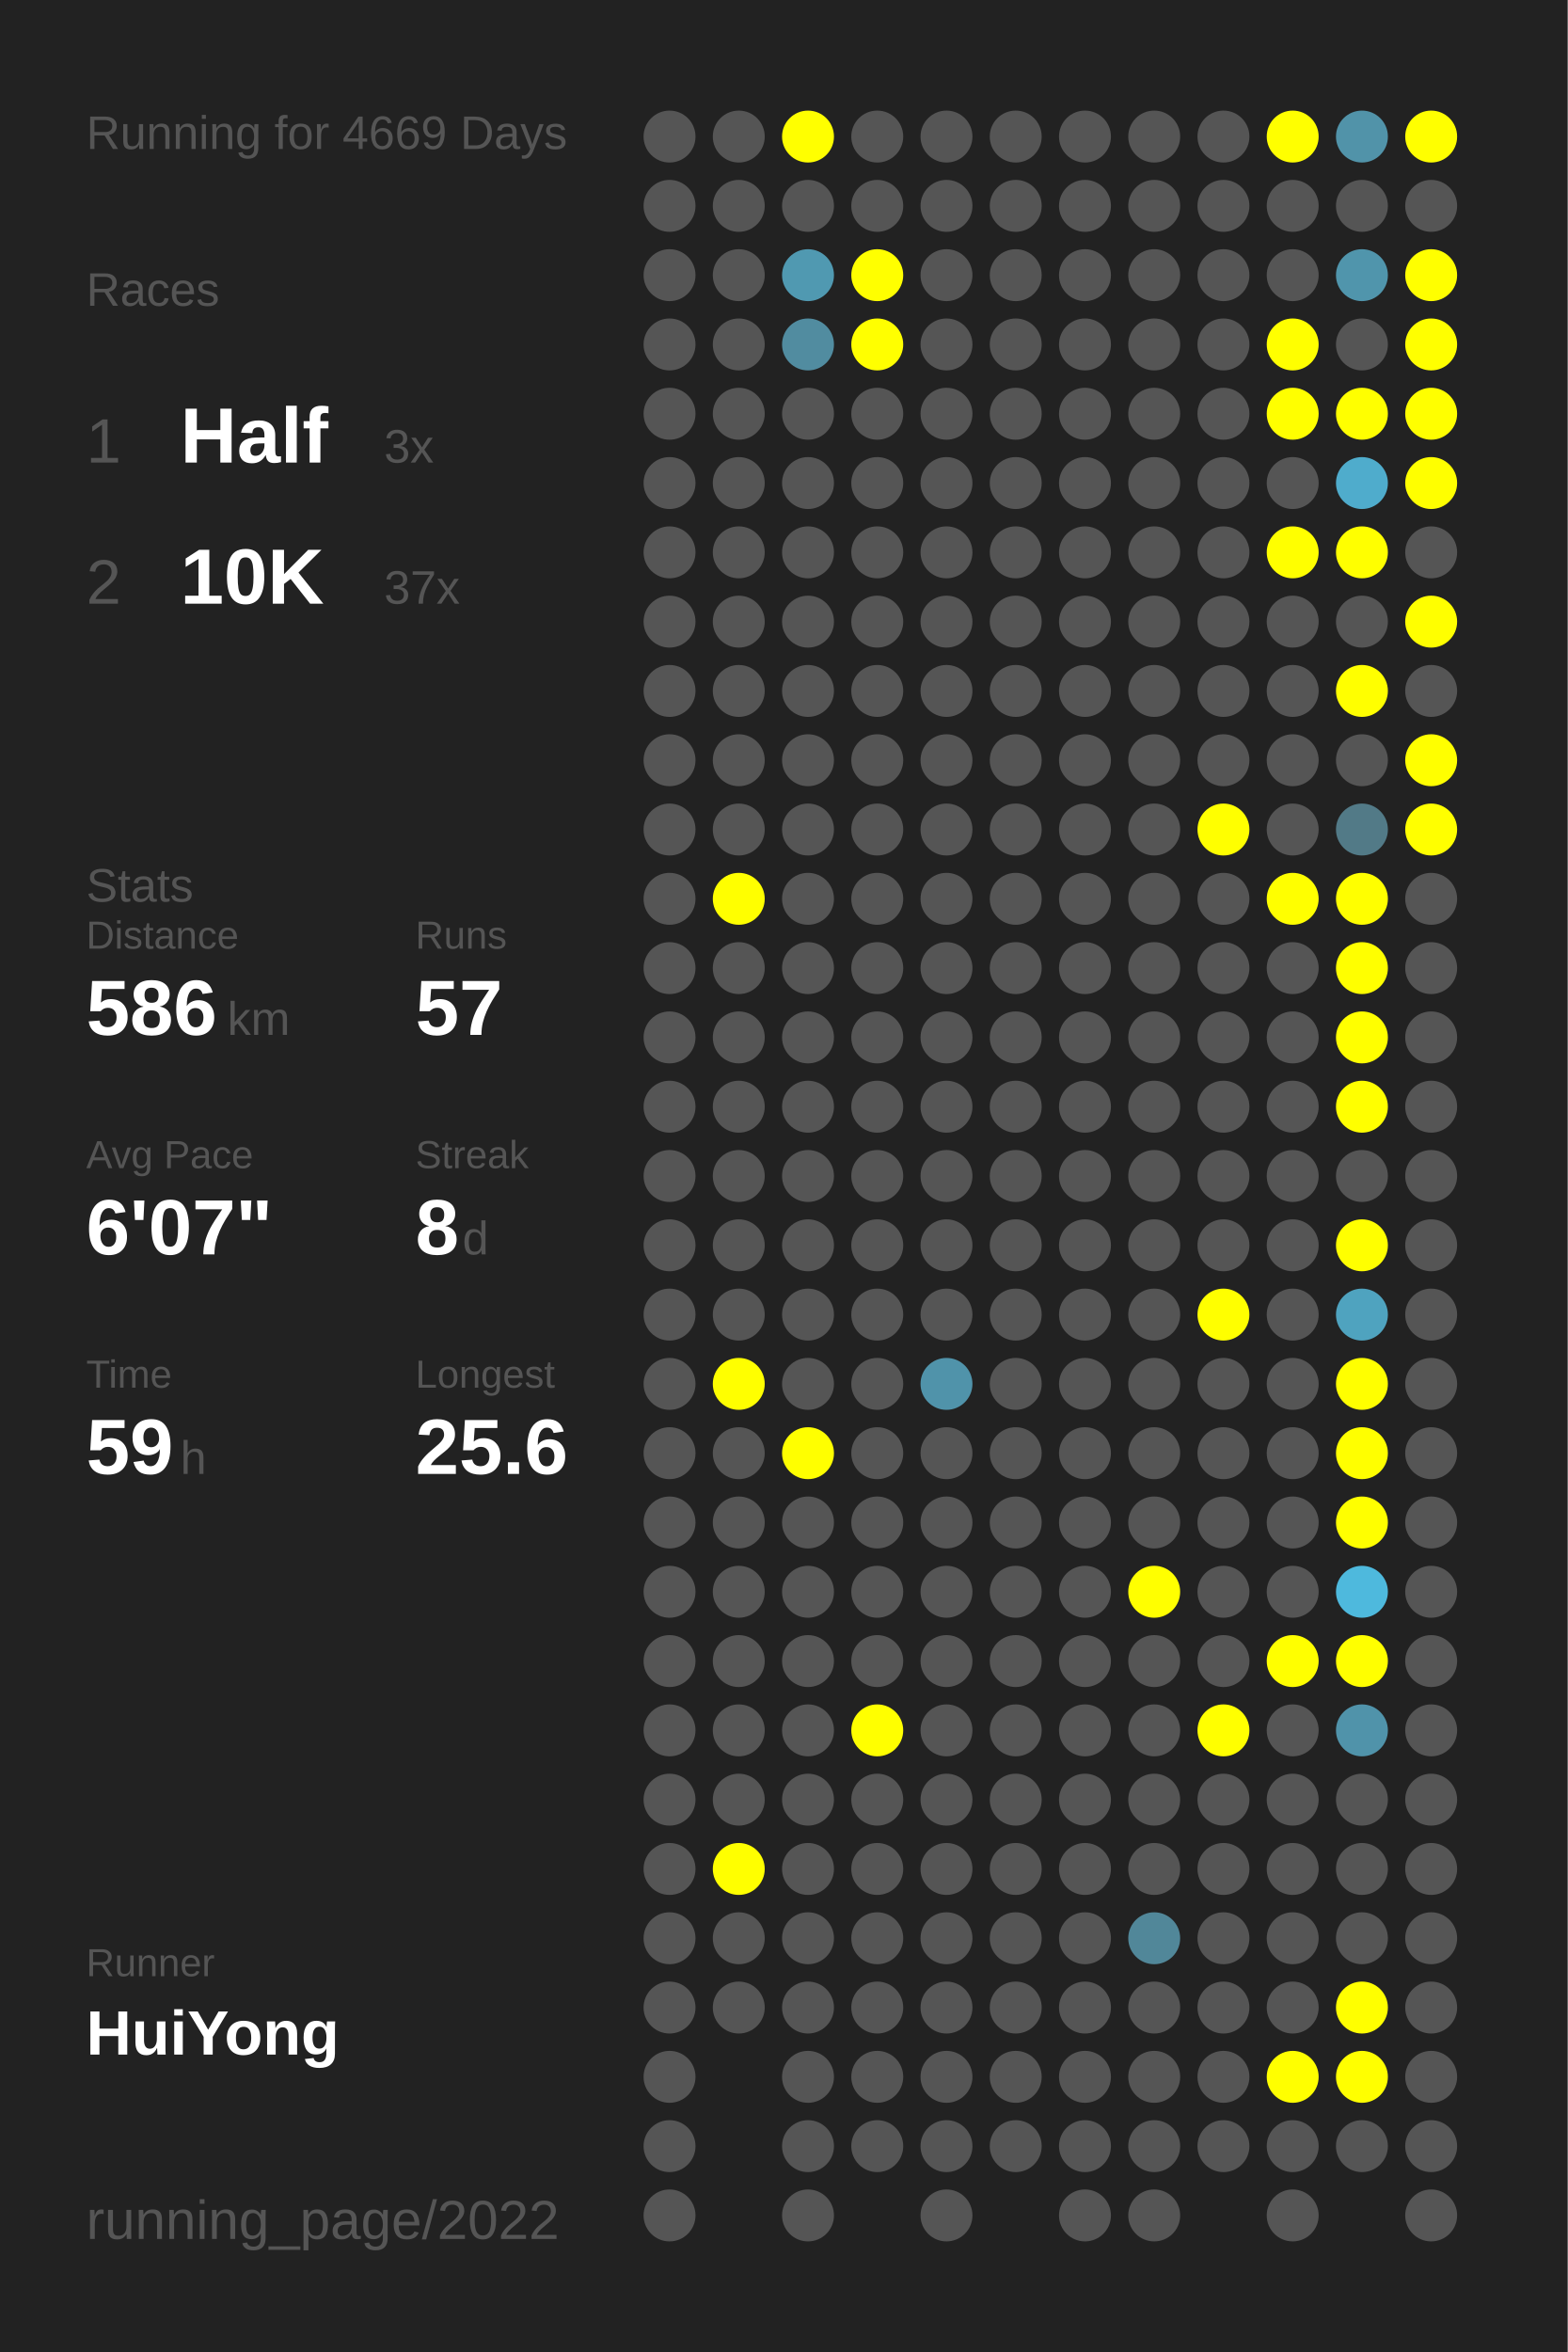
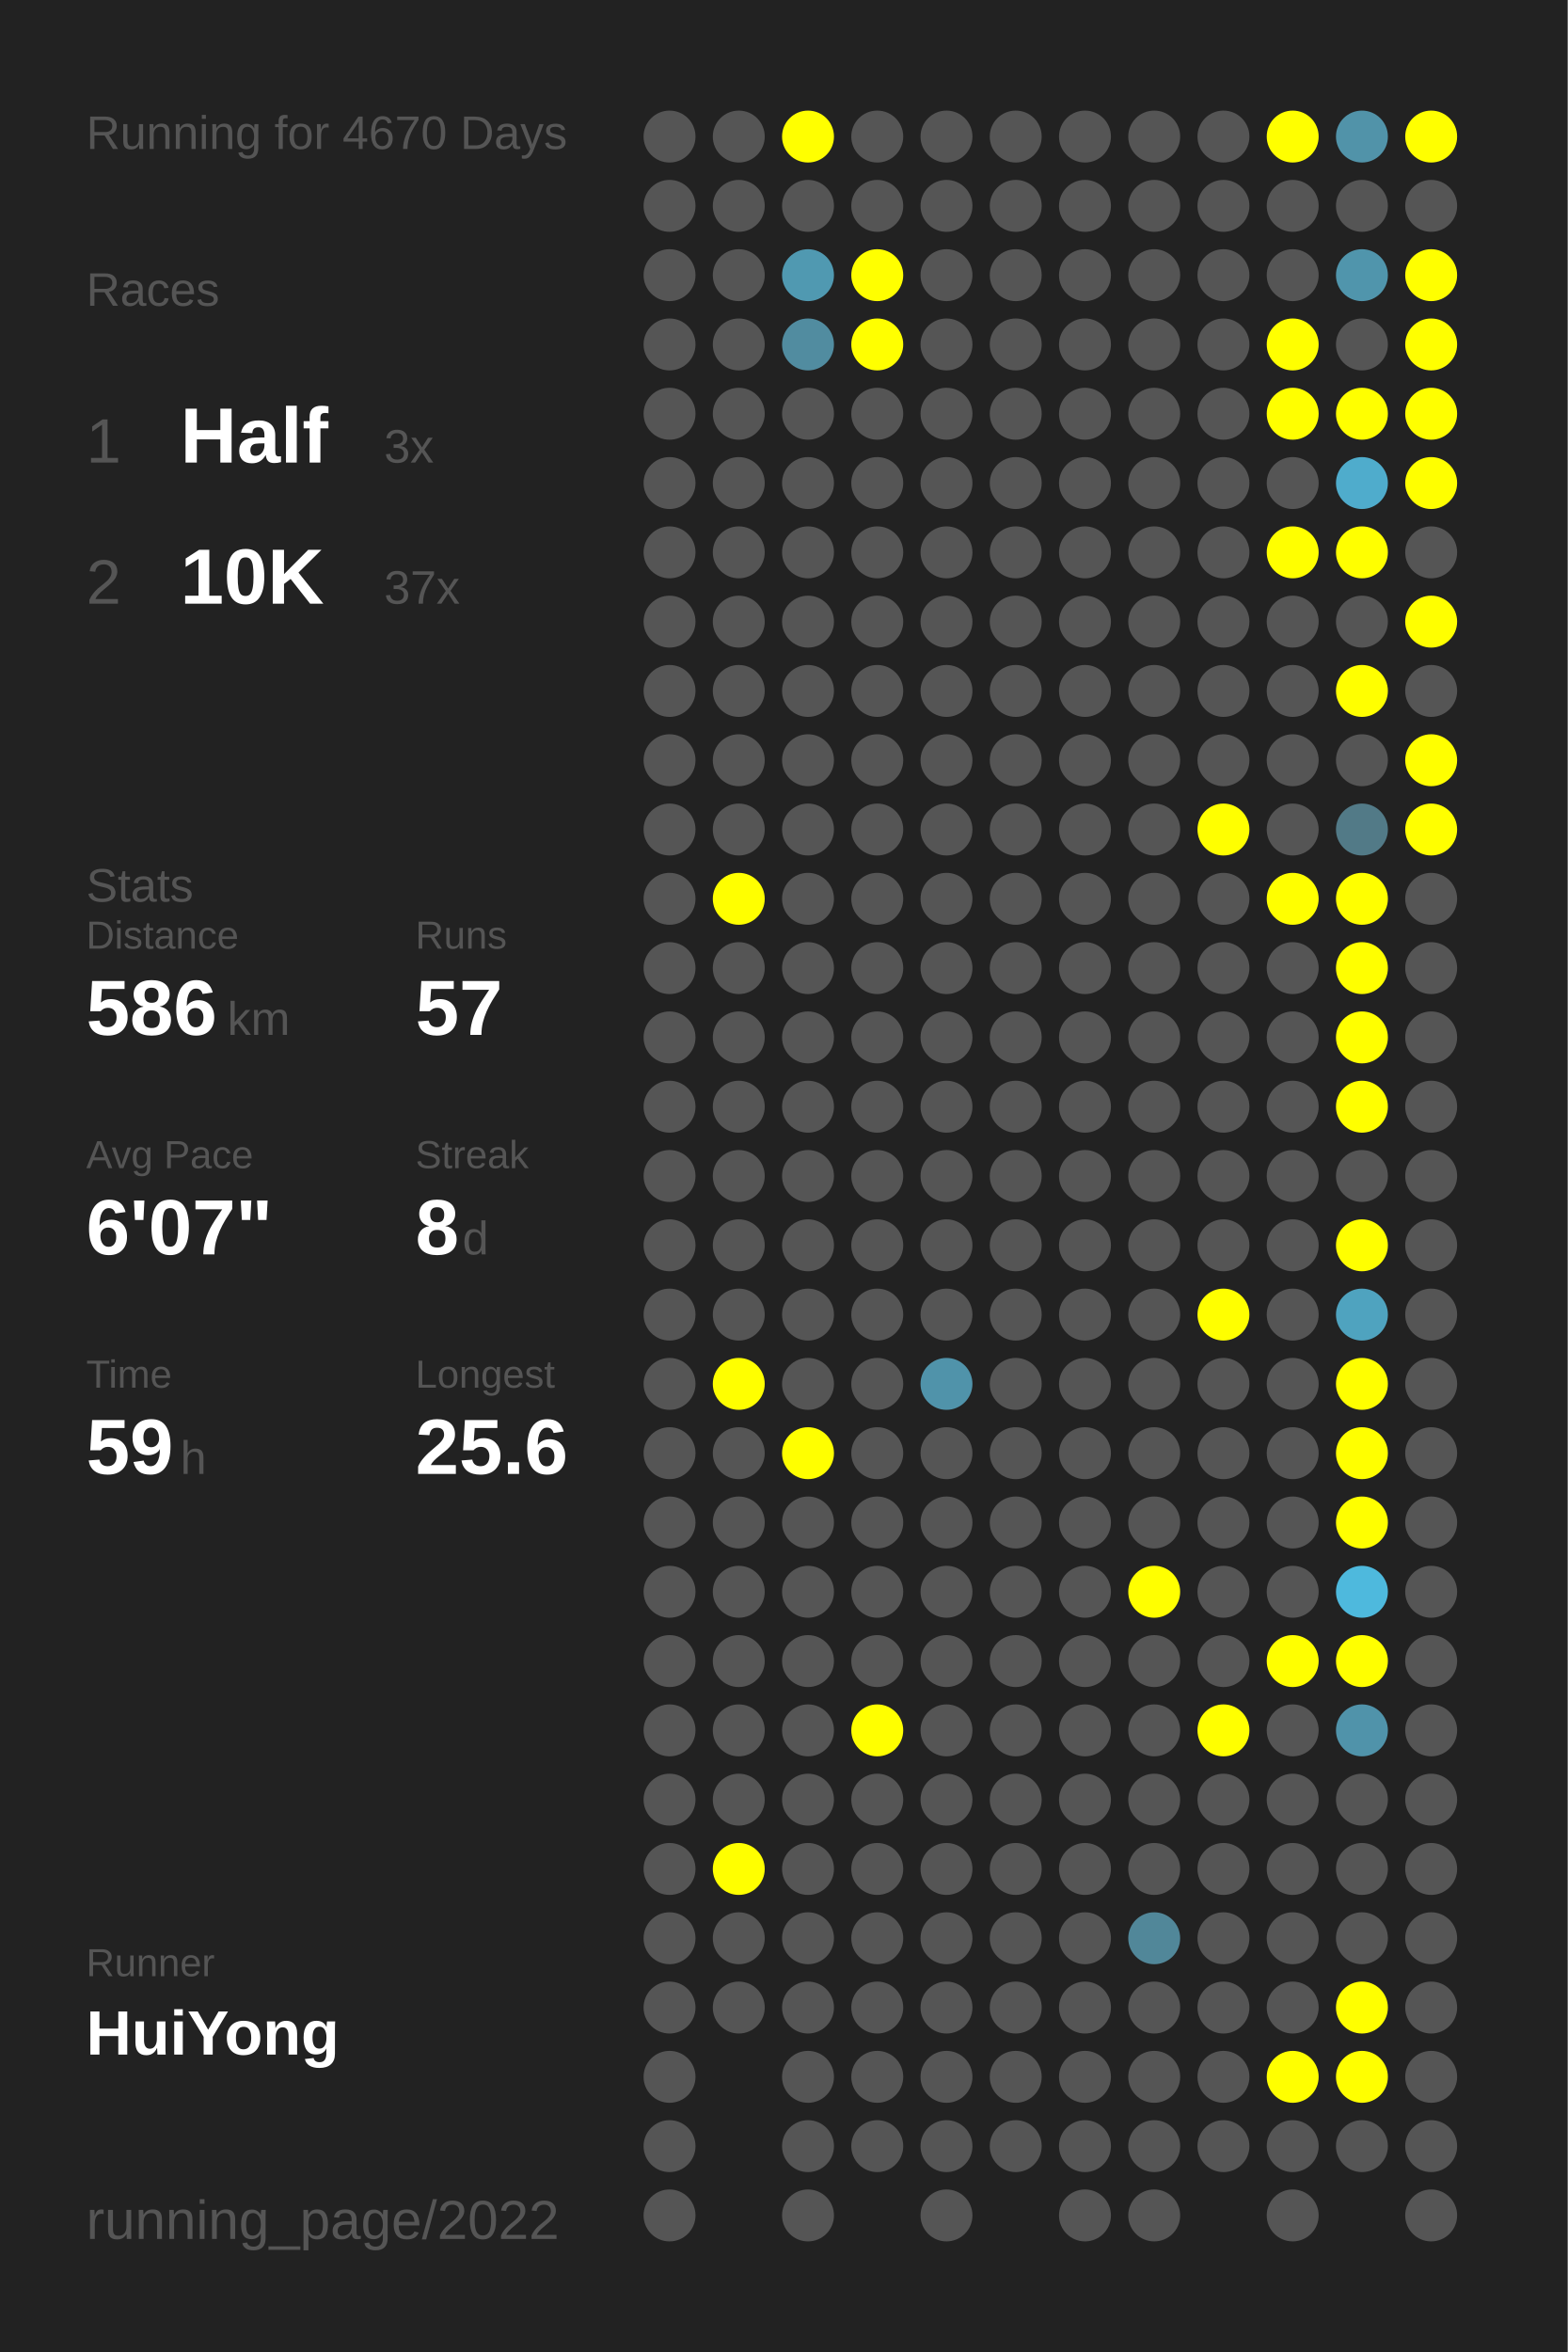
<svg xmlns="http://www.w3.org/2000/svg" baseProfile="full" height="300mm" version="1.1" viewBox="0,0,200,300" width="200mm">
  <defs />
  <rect fill="#222222" height="300" width="200" x="0" y="0" />
-   <text fill="#555555" style="font-size:6px; font-family:Arial;" x="11" y="19">Running for 4669 Days</text>
+   <text fill="#555555" style="font-size:6px; font-family:Arial;" x="11" y="19">Running for 4670 Days</text>
  <text fill="#555555" style="font-size:6px; font-family:Arial;" x="11" y="39">Races</text>
  <text fill="#555555" style="font-size:8px; font-family:Arial;" x="11" y="59">1</text>
  <text fill="#FFFFFF" style="font-size:10px; font-family:Arial; font-weight:bold;" x="23" y="59">Half</text>
  <text fill="#555555" style="font-size:6px; font-family:Arial;" x="49" y="59">3x</text>
  <text fill="#555555" style="font-size:8px; font-family:Arial;" x="11" y="77">2</text>
  <text fill="#FFFFFF" style="font-size:10px; font-family:Arial; font-weight:bold;" x="23" y="77">10K</text>
  <text fill="#555555" style="font-size:6px; font-family:Arial;" x="49" y="77">37x</text>
  <text fill="#555555" style="font-size:6px; font-family:Arial;" x="11" y="115">Stats</text>
  <text fill="#555555" style="font-size:5px; font-family:Arial;" x="11" y="121">Distance</text>
  <text fill="#FFFFFF" style="font-size:10px; font-family:Arial; font-weight:bold;" x="11" y="132">586</text>
  <text fill="#555555" style="font-size:6px; font-family:Arial;" x="29" y="132">km</text>
  <text fill="#555555" style="font-size:5px; font-family:Arial;" x="53" y="121">Runs</text>
  <text fill="#FFFFFF" style="font-size:10px; font-family:Arial; font-weight:bold;" x="53" y="132">57</text>
  <text fill="#555555" style="font-size:5px; font-family:Arial;" x="11" y="149">Avg Pace</text>
  <text fill="#FFFFFF" style="font-size:10px; font-family:Arial; font-weight:bold;" x="11" y="160">6'07"</text>
  <text fill="#555555" style="font-size:5px; font-family:Arial;" x="53" y="149">Streak</text>
  <text fill="#FFFFFF" style="font-size:10px; font-family:Arial; font-weight:bold;" x="53" y="160">8</text>
  <text fill="#555555" style="font-size:6px; font-family:Arial;" x="59" y="160">d</text>
  <text fill="#555555" style="font-size:5px; font-family:Arial;" x="11" y="177">Time</text>
  <text fill="#FFFFFF" style="font-size:10px; font-family:Arial; font-weight:bold;" x="11" y="188">59</text>
  <text fill="#555555" style="font-size:6px; font-family:Arial;" x="23" y="188">h</text>
  <text fill="#555555" style="font-size:5px; font-family:Arial;" x="53" y="177">Longest</text>
  <text fill="#FFFFFF" style="font-size:10px; font-family:Arial; font-weight:bold;" x="53" y="188">25.6</text>
  <text fill="#555555" style="font-size:5px; font-family:Arial;" x="11" y="252.065">Runner</text>
  <text fill="#FFFFFF" style="font-size:8px; font-family:Arial; font-weight:bold;" x="11" y="262.065">HuiYong</text>
  <text fill="#555555" style="font-size:7px; font-family:Arial;" x="11" y="285.581">running_page/2022</text>
  <circle cx="85.417" cy="17.419" fill="#555555" r="3.312" />
  <circle cx="85.417" cy="26.258" fill="#555555" r="3.312" />
  <circle cx="85.417" cy="35.097" fill="#555555" r="3.312" />
  <circle cx="85.417" cy="43.935" fill="#555555" r="3.312" />
  <circle cx="85.417" cy="52.774" fill="#555555" r="3.312" />
  <circle cx="85.417" cy="61.613" fill="#555555" r="3.312" />
  <circle cx="85.417" cy="70.452" fill="#555555" r="3.312" />
  <circle cx="85.417" cy="79.29" fill="#555555" r="3.312" />
  <circle cx="85.417" cy="88.129" fill="#555555" r="3.312" />
  <circle cx="85.417" cy="96.968" fill="#555555" r="3.312" />
  <circle cx="85.417" cy="105.806" fill="#555555" r="3.312" />
  <circle cx="85.417" cy="114.645" fill="#555555" r="3.312" />
  <circle cx="85.417" cy="123.484" fill="#555555" r="3.312" />
  <circle cx="85.417" cy="132.323" fill="#555555" r="3.312" />
  <circle cx="85.417" cy="141.161" fill="#555555" r="3.312" />
  <circle cx="85.417" cy="150" fill="#555555" r="3.312" />
  <circle cx="85.417" cy="158.839" fill="#555555" r="3.312" />
  <circle cx="85.417" cy="167.677" fill="#555555" r="3.312" />
  <circle cx="85.417" cy="176.516" fill="#555555" r="3.312" />
  <circle cx="85.417" cy="185.355" fill="#555555" r="3.312" />
  <circle cx="85.417" cy="194.194" fill="#555555" r="3.312" />
  <circle cx="85.417" cy="203.032" fill="#555555" r="3.312" />
  <circle cx="85.417" cy="211.871" fill="#555555" r="3.312" />
  <circle cx="85.417" cy="220.71" fill="#555555" r="3.312" />
  <circle cx="85.417" cy="229.548" fill="#555555" r="3.312" />
  <circle cx="85.417" cy="238.387" fill="#555555" r="3.312" />
  <circle cx="85.417" cy="247.226" fill="#555555" r="3.312" />
  <circle cx="85.417" cy="256.065" fill="#555555" r="3.312" />
  <circle cx="85.417" cy="264.903" fill="#555555" r="3.312" />
  <circle cx="85.417" cy="273.742" fill="#555555" r="3.312" />
  <circle cx="85.417" cy="282.581" fill="#555555" r="3.312" />
  <circle cx="94.25" cy="17.419" fill="#555555" r="3.312" />
  <circle cx="94.25" cy="26.258" fill="#555555" r="3.312" />
  <circle cx="94.25" cy="35.097" fill="#555555" r="3.312" />
  <circle cx="94.25" cy="43.935" fill="#555555" r="3.312" />
  <circle cx="94.25" cy="52.774" fill="#555555" r="3.312" />
  <circle cx="94.25" cy="61.613" fill="#555555" r="3.312" />
  <circle cx="94.25" cy="70.452" fill="#555555" r="3.312" />
  <circle cx="94.25" cy="79.29" fill="#555555" r="3.312" />
  <circle cx="94.25" cy="88.129" fill="#555555" r="3.312" />
  <circle cx="94.25" cy="96.968" fill="#555555" r="3.312" />
  <circle cx="94.25" cy="105.806" fill="#555555" r="3.312" />
  <circle cx="94.25" cy="114.645" fill="#FFFF00" r="3.312" />
  <circle cx="94.25" cy="123.484" fill="#555555" r="3.312" />
  <circle cx="94.25" cy="132.323" fill="#555555" r="3.312" />
  <circle cx="94.25" cy="141.161" fill="#555555" r="3.312" />
  <circle cx="94.25" cy="150" fill="#555555" r="3.312" />
  <circle cx="94.25" cy="158.839" fill="#555555" r="3.312" />
  <circle cx="94.25" cy="167.677" fill="#555555" r="3.312" />
  <circle cx="94.25" cy="176.516" fill="#FFFF00" r="3.312" />
  <circle cx="94.25" cy="185.355" fill="#555555" r="3.312" />
  <circle cx="94.25" cy="194.194" fill="#555555" r="3.312" />
  <circle cx="94.25" cy="203.032" fill="#555555" r="3.312" />
  <circle cx="94.25" cy="211.871" fill="#555555" r="3.312" />
  <circle cx="94.25" cy="220.71" fill="#555555" r="3.312" />
  <circle cx="94.25" cy="229.548" fill="#555555" r="3.312" />
  <circle cx="94.25" cy="238.387" fill="#FFFF00" r="3.312" />
  <circle cx="94.25" cy="247.226" fill="#555555" r="3.312" />
  <circle cx="94.25" cy="256.065" fill="#555555" r="3.312" />
  <circle cx="103.083" cy="17.419" fill="#FFFF00" r="3.312" />
  <circle cx="103.083" cy="26.258" fill="#555555" r="3.312" />
  <circle cx="103.083" cy="35.097" fill="#5099b1" r="3.312" />
  <circle cx="103.083" cy="43.935" fill="#518ca0" r="3.312" />
  <circle cx="103.083" cy="52.774" fill="#555555" r="3.312" />
  <circle cx="103.083" cy="61.613" fill="#555555" r="3.312" />
  <circle cx="103.083" cy="70.452" fill="#555555" r="3.312" />
  <circle cx="103.083" cy="79.29" fill="#555555" r="3.312" />
  <circle cx="103.083" cy="88.129" fill="#555555" r="3.312" />
  <circle cx="103.083" cy="96.968" fill="#555555" r="3.312" />
  <circle cx="103.083" cy="105.806" fill="#555555" r="3.312" />
  <circle cx="103.083" cy="114.645" fill="#555555" r="3.312" />
  <circle cx="103.083" cy="123.484" fill="#555555" r="3.312" />
  <circle cx="103.083" cy="132.323" fill="#555555" r="3.312" />
  <circle cx="103.083" cy="141.161" fill="#555555" r="3.312" />
  <circle cx="103.083" cy="150" fill="#555555" r="3.312" />
  <circle cx="103.083" cy="158.839" fill="#555555" r="3.312" />
  <circle cx="103.083" cy="167.677" fill="#555555" r="3.312" />
  <circle cx="103.083" cy="176.516" fill="#555555" r="3.312" />
  <circle cx="103.083" cy="185.355" fill="#FFFF00" r="3.312" />
  <circle cx="103.083" cy="194.194" fill="#555555" r="3.312" />
  <circle cx="103.083" cy="203.032" fill="#555555" r="3.312" />
  <circle cx="103.083" cy="211.871" fill="#555555" r="3.312" />
  <circle cx="103.083" cy="220.71" fill="#555555" r="3.312" />
  <circle cx="103.083" cy="229.548" fill="#555555" r="3.312" />
  <circle cx="103.083" cy="238.387" fill="#555555" r="3.312" />
  <circle cx="103.083" cy="247.226" fill="#555555" r="3.312" />
  <circle cx="103.083" cy="256.065" fill="#555555" r="3.312" />
  <circle cx="103.083" cy="264.903" fill="#555555" r="3.312" />
  <circle cx="103.083" cy="273.742" fill="#555555" r="3.312" />
  <circle cx="103.083" cy="282.581" fill="#555555" r="3.312" />
  <circle cx="111.917" cy="17.419" fill="#555555" r="3.312" />
  <circle cx="111.917" cy="26.258" fill="#555555" r="3.312" />
  <circle cx="111.917" cy="35.097" fill="#FFFF00" r="3.312" />
  <circle cx="111.917" cy="43.935" fill="#FFFF00" r="3.312" />
  <circle cx="111.917" cy="52.774" fill="#555555" r="3.312" />
  <circle cx="111.917" cy="61.613" fill="#555555" r="3.312" />
  <circle cx="111.917" cy="70.452" fill="#555555" r="3.312" />
  <circle cx="111.917" cy="79.29" fill="#555555" r="3.312" />
  <circle cx="111.917" cy="88.129" fill="#555555" r="3.312" />
  <circle cx="111.917" cy="96.968" fill="#555555" r="3.312" />
  <circle cx="111.917" cy="105.806" fill="#555555" r="3.312" />
  <circle cx="111.917" cy="114.645" fill="#555555" r="3.312" />
  <circle cx="111.917" cy="123.484" fill="#555555" r="3.312" />
  <circle cx="111.917" cy="132.323" fill="#555555" r="3.312" />
  <circle cx="111.917" cy="141.161" fill="#555555" r="3.312" />
  <circle cx="111.917" cy="150" fill="#555555" r="3.312" />
  <circle cx="111.917" cy="158.839" fill="#555555" r="3.312" />
  <circle cx="111.917" cy="167.677" fill="#555555" r="3.312" />
  <circle cx="111.917" cy="176.516" fill="#555555" r="3.312" />
  <circle cx="111.917" cy="185.355" fill="#555555" r="3.312" />
  <circle cx="111.917" cy="194.194" fill="#555555" r="3.312" />
  <circle cx="111.917" cy="203.032" fill="#555555" r="3.312" />
  <circle cx="111.917" cy="211.871" fill="#555555" r="3.312" />
  <circle cx="111.917" cy="220.71" fill="#FFFF00" r="3.312" />
  <circle cx="111.917" cy="229.548" fill="#555555" r="3.312" />
  <circle cx="111.917" cy="238.387" fill="#555555" r="3.312" />
  <circle cx="111.917" cy="247.226" fill="#555555" r="3.312" />
  <circle cx="111.917" cy="256.065" fill="#555555" r="3.312" />
  <circle cx="111.917" cy="264.903" fill="#555555" r="3.312" />
  <circle cx="111.917" cy="273.742" fill="#555555" r="3.312" />
  <circle cx="120.75" cy="17.419" fill="#555555" r="3.312" />
  <circle cx="120.75" cy="26.258" fill="#555555" r="3.312" />
  <circle cx="120.75" cy="35.097" fill="#555555" r="3.312" />
  <circle cx="120.75" cy="43.935" fill="#555555" r="3.312" />
  <circle cx="120.75" cy="52.774" fill="#555555" r="3.312" />
  <circle cx="120.75" cy="61.613" fill="#555555" r="3.312" />
  <circle cx="120.75" cy="70.452" fill="#555555" r="3.312" />
  <circle cx="120.75" cy="79.29" fill="#555555" r="3.312" />
  <circle cx="120.75" cy="88.129" fill="#555555" r="3.312" />
  <circle cx="120.75" cy="96.968" fill="#555555" r="3.312" />
  <circle cx="120.75" cy="105.806" fill="#555555" r="3.312" />
  <circle cx="120.75" cy="114.645" fill="#555555" r="3.312" />
  <circle cx="120.75" cy="123.484" fill="#555555" r="3.312" />
  <circle cx="120.75" cy="132.323" fill="#555555" r="3.312" />
  <circle cx="120.75" cy="141.161" fill="#555555" r="3.312" />
  <circle cx="120.75" cy="150" fill="#555555" r="3.312" />
  <circle cx="120.75" cy="158.839" fill="#555555" r="3.312" />
  <circle cx="120.75" cy="167.677" fill="#555555" r="3.312" />
  <circle cx="120.75" cy="176.516" fill="#5093aa" r="3.312" />
  <circle cx="120.75" cy="185.355" fill="#555555" r="3.312" />
  <circle cx="120.75" cy="194.194" fill="#555555" r="3.312" />
  <circle cx="120.75" cy="203.032" fill="#555555" r="3.312" />
  <circle cx="120.75" cy="211.871" fill="#555555" r="3.312" />
  <circle cx="120.75" cy="220.71" fill="#555555" r="3.312" />
  <circle cx="120.75" cy="229.548" fill="#555555" r="3.312" />
  <circle cx="120.75" cy="238.387" fill="#555555" r="3.312" />
  <circle cx="120.75" cy="247.226" fill="#555555" r="3.312" />
  <circle cx="120.75" cy="256.065" fill="#555555" r="3.312" />
  <circle cx="120.75" cy="264.903" fill="#555555" r="3.312" />
  <circle cx="120.75" cy="273.742" fill="#555555" r="3.312" />
  <circle cx="120.75" cy="282.581" fill="#555555" r="3.312" />
  <circle cx="129.583" cy="17.419" fill="#555555" r="3.312" />
  <circle cx="129.583" cy="26.258" fill="#555555" r="3.312" />
  <circle cx="129.583" cy="35.097" fill="#555555" r="3.312" />
  <circle cx="129.583" cy="43.935" fill="#555555" r="3.312" />
  <circle cx="129.583" cy="52.774" fill="#555555" r="3.312" />
  <circle cx="129.583" cy="61.613" fill="#555555" r="3.312" />
  <circle cx="129.583" cy="70.452" fill="#555555" r="3.312" />
  <circle cx="129.583" cy="79.29" fill="#555555" r="3.312" />
  <circle cx="129.583" cy="88.129" fill="#555555" r="3.312" />
  <circle cx="129.583" cy="96.968" fill="#555555" r="3.312" />
  <circle cx="129.583" cy="105.806" fill="#555555" r="3.312" />
  <circle cx="129.583" cy="114.645" fill="#555555" r="3.312" />
  <circle cx="129.583" cy="123.484" fill="#555555" r="3.312" />
  <circle cx="129.583" cy="132.323" fill="#555555" r="3.312" />
  <circle cx="129.583" cy="141.161" fill="#555555" r="3.312" />
  <circle cx="129.583" cy="150" fill="#555555" r="3.312" />
  <circle cx="129.583" cy="158.839" fill="#555555" r="3.312" />
  <circle cx="129.583" cy="167.677" fill="#555555" r="3.312" />
  <circle cx="129.583" cy="176.516" fill="#555555" r="3.312" />
  <circle cx="129.583" cy="185.355" fill="#555555" r="3.312" />
  <circle cx="129.583" cy="194.194" fill="#555555" r="3.312" />
  <circle cx="129.583" cy="203.032" fill="#555555" r="3.312" />
  <circle cx="129.583" cy="211.871" fill="#555555" r="3.312" />
  <circle cx="129.583" cy="220.71" fill="#555555" r="3.312" />
  <circle cx="129.583" cy="229.548" fill="#555555" r="3.312" />
  <circle cx="129.583" cy="238.387" fill="#555555" r="3.312" />
  <circle cx="129.583" cy="247.226" fill="#555555" r="3.312" />
  <circle cx="129.583" cy="256.065" fill="#555555" r="3.312" />
  <circle cx="129.583" cy="264.903" fill="#555555" r="3.312" />
  <circle cx="129.583" cy="273.742" fill="#555555" r="3.312" />
  <circle cx="138.417" cy="17.419" fill="#555555" r="3.312" />
  <circle cx="138.417" cy="26.258" fill="#555555" r="3.312" />
  <circle cx="138.417" cy="35.097" fill="#555555" r="3.312" />
  <circle cx="138.417" cy="43.935" fill="#555555" r="3.312" />
  <circle cx="138.417" cy="52.774" fill="#555555" r="3.312" />
  <circle cx="138.417" cy="61.613" fill="#555555" r="3.312" />
  <circle cx="138.417" cy="70.452" fill="#555555" r="3.312" />
  <circle cx="138.417" cy="79.29" fill="#555555" r="3.312" />
  <circle cx="138.417" cy="88.129" fill="#555555" r="3.312" />
  <circle cx="138.417" cy="96.968" fill="#555555" r="3.312" />
  <circle cx="138.417" cy="105.806" fill="#555555" r="3.312" />
  <circle cx="138.417" cy="114.645" fill="#555555" r="3.312" />
  <circle cx="138.417" cy="123.484" fill="#555555" r="3.312" />
  <circle cx="138.417" cy="132.323" fill="#555555" r="3.312" />
  <circle cx="138.417" cy="141.161" fill="#555555" r="3.312" />
  <circle cx="138.417" cy="150" fill="#555555" r="3.312" />
  <circle cx="138.417" cy="158.839" fill="#555555" r="3.312" />
  <circle cx="138.417" cy="167.677" fill="#555555" r="3.312" />
  <circle cx="138.417" cy="176.516" fill="#555555" r="3.312" />
  <circle cx="138.417" cy="185.355" fill="#555555" r="3.312" />
  <circle cx="138.417" cy="194.194" fill="#555555" r="3.312" />
  <circle cx="138.417" cy="203.032" fill="#555555" r="3.312" />
  <circle cx="138.417" cy="211.871" fill="#555555" r="3.312" />
  <circle cx="138.417" cy="220.71" fill="#555555" r="3.312" />
  <circle cx="138.417" cy="229.548" fill="#555555" r="3.312" />
  <circle cx="138.417" cy="238.387" fill="#555555" r="3.312" />
  <circle cx="138.417" cy="247.226" fill="#555555" r="3.312" />
  <circle cx="138.417" cy="256.065" fill="#555555" r="3.312" />
  <circle cx="138.417" cy="264.903" fill="#555555" r="3.312" />
  <circle cx="138.417" cy="273.742" fill="#555555" r="3.312" />
  <circle cx="138.417" cy="282.581" fill="#555555" r="3.312" />
  <circle cx="147.25" cy="17.419" fill="#555555" r="3.312" />
  <circle cx="147.25" cy="26.258" fill="#555555" r="3.312" />
  <circle cx="147.25" cy="35.097" fill="#555555" r="3.312" />
  <circle cx="147.25" cy="43.935" fill="#555555" r="3.312" />
  <circle cx="147.25" cy="52.774" fill="#555555" r="3.312" />
  <circle cx="147.25" cy="61.613" fill="#555555" r="3.312" />
  <circle cx="147.25" cy="70.452" fill="#555555" r="3.312" />
  <circle cx="147.25" cy="79.29" fill="#555555" r="3.312" />
  <circle cx="147.25" cy="88.129" fill="#555555" r="3.312" />
  <circle cx="147.25" cy="96.968" fill="#555555" r="3.312" />
  <circle cx="147.25" cy="105.806" fill="#555555" r="3.312" />
  <circle cx="147.25" cy="114.645" fill="#555555" r="3.312" />
  <circle cx="147.25" cy="123.484" fill="#555555" r="3.312" />
  <circle cx="147.25" cy="132.323" fill="#555555" r="3.312" />
  <circle cx="147.25" cy="141.161" fill="#555555" r="3.312" />
  <circle cx="147.25" cy="150" fill="#555555" r="3.312" />
  <circle cx="147.25" cy="158.839" fill="#555555" r="3.312" />
  <circle cx="147.25" cy="167.677" fill="#555555" r="3.312" />
  <circle cx="147.25" cy="176.516" fill="#555555" r="3.312" />
  <circle cx="147.25" cy="185.355" fill="#555555" r="3.312" />
  <circle cx="147.25" cy="194.194" fill="#555555" r="3.312" />
  <circle cx="147.25" cy="203.032" fill="#FFFF00" r="3.312" />
  <circle cx="147.25" cy="211.871" fill="#555555" r="3.312" />
  <circle cx="147.25" cy="220.71" fill="#555555" r="3.312" />
  <circle cx="147.25" cy="229.548" fill="#555555" r="3.312" />
  <circle cx="147.25" cy="238.387" fill="#555555" r="3.312" />
  <circle cx="147.25" cy="247.226" fill="#518799" r="3.312" />
  <circle cx="147.25" cy="256.065" fill="#555555" r="3.312" />
  <circle cx="147.25" cy="264.903" fill="#555555" r="3.312" />
  <circle cx="147.25" cy="273.742" fill="#555555" r="3.312" />
  <circle cx="147.25" cy="282.581" fill="#555555" r="3.312" />
  <circle cx="156.083" cy="17.419" fill="#555555" r="3.312" />
  <circle cx="156.083" cy="26.258" fill="#555555" r="3.312" />
  <circle cx="156.083" cy="35.097" fill="#555555" r="3.312" />
  <circle cx="156.083" cy="43.935" fill="#555555" r="3.312" />
  <circle cx="156.083" cy="52.774" fill="#555555" r="3.312" />
  <circle cx="156.083" cy="61.613" fill="#555555" r="3.312" />
  <circle cx="156.083" cy="70.452" fill="#555555" r="3.312" />
  <circle cx="156.083" cy="79.29" fill="#555555" r="3.312" />
  <circle cx="156.083" cy="88.129" fill="#555555" r="3.312" />
  <circle cx="156.083" cy="96.968" fill="#555555" r="3.312" />
  <circle cx="156.083" cy="105.806" fill="#FFFF00" r="3.312" />
  <circle cx="156.083" cy="114.645" fill="#555555" r="3.312" />
  <circle cx="156.083" cy="123.484" fill="#555555" r="3.312" />
  <circle cx="156.083" cy="132.323" fill="#555555" r="3.312" />
  <circle cx="156.083" cy="141.161" fill="#555555" r="3.312" />
  <circle cx="156.083" cy="150" fill="#555555" r="3.312" />
  <circle cx="156.083" cy="158.839" fill="#555555" r="3.312" />
  <circle cx="156.083" cy="167.677" fill="#FFFF00" r="3.312" />
  <circle cx="156.083" cy="176.516" fill="#555555" r="3.312" />
  <circle cx="156.083" cy="185.355" fill="#555555" r="3.312" />
  <circle cx="156.083" cy="194.194" fill="#555555" r="3.312" />
  <circle cx="156.083" cy="203.032" fill="#555555" r="3.312" />
  <circle cx="156.083" cy="211.871" fill="#555555" r="3.312" />
  <circle cx="156.083" cy="220.71" fill="#FFFF00" r="3.312" />
  <circle cx="156.083" cy="229.548" fill="#555555" r="3.312" />
  <circle cx="156.083" cy="238.387" fill="#555555" r="3.312" />
  <circle cx="156.083" cy="247.226" fill="#555555" r="3.312" />
  <circle cx="156.083" cy="256.065" fill="#555555" r="3.312" />
  <circle cx="156.083" cy="264.903" fill="#555555" r="3.312" />
  <circle cx="156.083" cy="273.742" fill="#555555" r="3.312" />
  <circle cx="164.917" cy="17.419" fill="#FFFF00" r="3.312" />
  <circle cx="164.917" cy="26.258" fill="#555555" r="3.312" />
  <circle cx="164.917" cy="35.097" fill="#555555" r="3.312" />
  <circle cx="164.917" cy="43.935" fill="#FFFF00" r="3.312" />
  <circle cx="164.917" cy="52.774" fill="#FFFF00" r="3.312" />
  <circle cx="164.917" cy="61.613" fill="#555555" r="3.312" />
  <circle cx="164.917" cy="70.452" fill="#FFFF00" r="3.312" />
  <circle cx="164.917" cy="79.29" fill="#555555" r="3.312" />
  <circle cx="164.917" cy="88.129" fill="#555555" r="3.312" />
  <circle cx="164.917" cy="96.968" fill="#555555" r="3.312" />
  <circle cx="164.917" cy="105.806" fill="#555555" r="3.312" />
  <circle cx="164.917" cy="114.645" fill="#FFFF00" r="3.312" />
  <circle cx="164.917" cy="123.484" fill="#555555" r="3.312" />
  <circle cx="164.917" cy="132.323" fill="#555555" r="3.312" />
  <circle cx="164.917" cy="141.161" fill="#555555" r="3.312" />
  <circle cx="164.917" cy="150" fill="#555555" r="3.312" />
  <circle cx="164.917" cy="158.839" fill="#555555" r="3.312" />
  <circle cx="164.917" cy="167.677" fill="#555555" r="3.312" />
  <circle cx="164.917" cy="176.516" fill="#555555" r="3.312" />
  <circle cx="164.917" cy="185.355" fill="#555555" r="3.312" />
  <circle cx="164.917" cy="194.194" fill="#555555" r="3.312" />
  <circle cx="164.917" cy="203.032" fill="#555555" r="3.312" />
  <circle cx="164.917" cy="211.871" fill="#FFFF00" r="3.312" />
  <circle cx="164.917" cy="220.71" fill="#555555" r="3.312" />
  <circle cx="164.917" cy="229.548" fill="#555555" r="3.312" />
  <circle cx="164.917" cy="238.387" fill="#555555" r="3.312" />
  <circle cx="164.917" cy="247.226" fill="#555555" r="3.312" />
  <circle cx="164.917" cy="256.065" fill="#555555" r="3.312" />
  <circle cx="164.917" cy="264.903" fill="#FFFF00" r="3.312" />
  <circle cx="164.917" cy="273.742" fill="#555555" r="3.312" />
  <circle cx="164.917" cy="282.581" fill="#555555" r="3.312" />
  <circle cx="173.75" cy="17.419" fill="#5193a9" r="3.312" />
  <circle cx="173.75" cy="26.258" fill="#555555" r="3.312" />
  <circle cx="173.75" cy="35.097" fill="#5095ac" r="3.312" />
  <circle cx="173.75" cy="43.935" fill="#555555" r="3.312" />
  <circle cx="173.75" cy="52.774" fill="#FFFF00" r="3.312" />
  <circle cx="173.75" cy="61.613" fill="#4faccc" r="3.312" />
  <circle cx="173.75" cy="70.452" fill="#FFFF00" r="3.312" />
  <circle cx="173.75" cy="79.29" fill="#555555" r="3.312" />
  <circle cx="173.75" cy="88.129" fill="#FFFF00" r="3.312" />
  <circle cx="173.75" cy="96.968" fill="#555555" r="3.312" />
  <circle cx="173.75" cy="105.806" fill="#527a87" r="3.312" />
  <circle cx="173.75" cy="114.645" fill="#FFFF00" r="3.312" />
  <circle cx="173.75" cy="123.484" fill="#FFFF00" r="3.312" />
  <circle cx="173.75" cy="132.323" fill="#FFFF00" r="3.312" />
  <circle cx="173.75" cy="141.161" fill="#FFFF00" r="3.312" />
  <circle cx="173.75" cy="150" fill="#555555" r="3.312" />
  <circle cx="173.75" cy="158.839" fill="#FFFF00" r="3.312" />
  <circle cx="173.75" cy="167.677" fill="#4fa3bf" r="3.312" />
  <circle cx="173.75" cy="176.516" fill="#FFFF00" r="3.312" />
  <circle cx="173.75" cy="185.355" fill="#FFFF00" r="3.312" />
  <circle cx="173.75" cy="194.194" fill="#FFFF00" r="3.312" />
  <circle cx="173.75" cy="203.032" fill="#4eb9dd" r="3.312" />
  <circle cx="173.75" cy="211.871" fill="#FFFF00" r="3.312" />
  <circle cx="173.75" cy="220.71" fill="#5093aa" r="3.312" />
  <circle cx="173.75" cy="229.548" fill="#555555" r="3.312" />
  <circle cx="173.75" cy="238.387" fill="#555555" r="3.312" />
  <circle cx="173.75" cy="247.226" fill="#555555" r="3.312" />
  <circle cx="173.75" cy="256.065" fill="#FFFF00" r="3.312" />
  <circle cx="173.75" cy="264.903" fill="#FFFF00" r="3.312" />
  <circle cx="173.75" cy="273.742" fill="#555555" r="3.312" />
  <circle cx="182.583" cy="17.419" fill="#FFFF00" r="3.312" />
  <circle cx="182.583" cy="26.258" fill="#555555" r="3.312" />
  <circle cx="182.583" cy="35.097" fill="#FFFF00" r="3.312" />
  <circle cx="182.583" cy="43.935" fill="#FFFF00" r="3.312" />
  <circle cx="182.583" cy="52.774" fill="#FFFF00" r="3.312" />
  <circle cx="182.583" cy="61.613" fill="#FFFF00" r="3.312" />
  <circle cx="182.583" cy="70.452" fill="#555555" r="3.312" />
  <circle cx="182.583" cy="79.29" fill="#FFFF00" r="3.312" />
  <circle cx="182.583" cy="88.129" fill="#555555" r="3.312" />
  <circle cx="182.583" cy="96.968" fill="#FFFF00" r="3.312" />
  <circle cx="182.583" cy="105.806" fill="#FFFF00" r="3.312" />
  <circle cx="182.583" cy="114.645" fill="#555555" r="3.312" />
  <circle cx="182.583" cy="123.484" fill="#555555" r="3.312" />
  <circle cx="182.583" cy="132.323" fill="#555555" r="3.312" />
  <circle cx="182.583" cy="141.161" fill="#555555" r="3.312" />
  <circle cx="182.583" cy="150" fill="#555555" r="3.312" />
  <circle cx="182.583" cy="158.839" fill="#555555" r="3.312" />
  <circle cx="182.583" cy="167.677" fill="#555555" r="3.312" />
  <circle cx="182.583" cy="176.516" fill="#555555" r="3.312" />
  <circle cx="182.583" cy="185.355" fill="#555555" r="3.312" />
  <circle cx="182.583" cy="194.194" fill="#555555" r="3.312" />
  <circle cx="182.583" cy="203.032" fill="#555555" r="3.312" />
  <circle cx="182.583" cy="211.871" fill="#555555" r="3.312" />
  <circle cx="182.583" cy="220.71" fill="#555555" r="3.312" />
  <circle cx="182.583" cy="229.548" fill="#555555" r="3.312" />
  <circle cx="182.583" cy="238.387" fill="#555555" r="3.312" />
  <circle cx="182.583" cy="247.226" fill="#555555" r="3.312" />
  <circle cx="182.583" cy="256.065" fill="#555555" r="3.312" />
  <circle cx="182.583" cy="264.903" fill="#555555" r="3.312" />
  <circle cx="182.583" cy="273.742" fill="#555555" r="3.312" />
  <circle cx="182.583" cy="282.581" fill="#555555" r="3.312" />
</svg>
